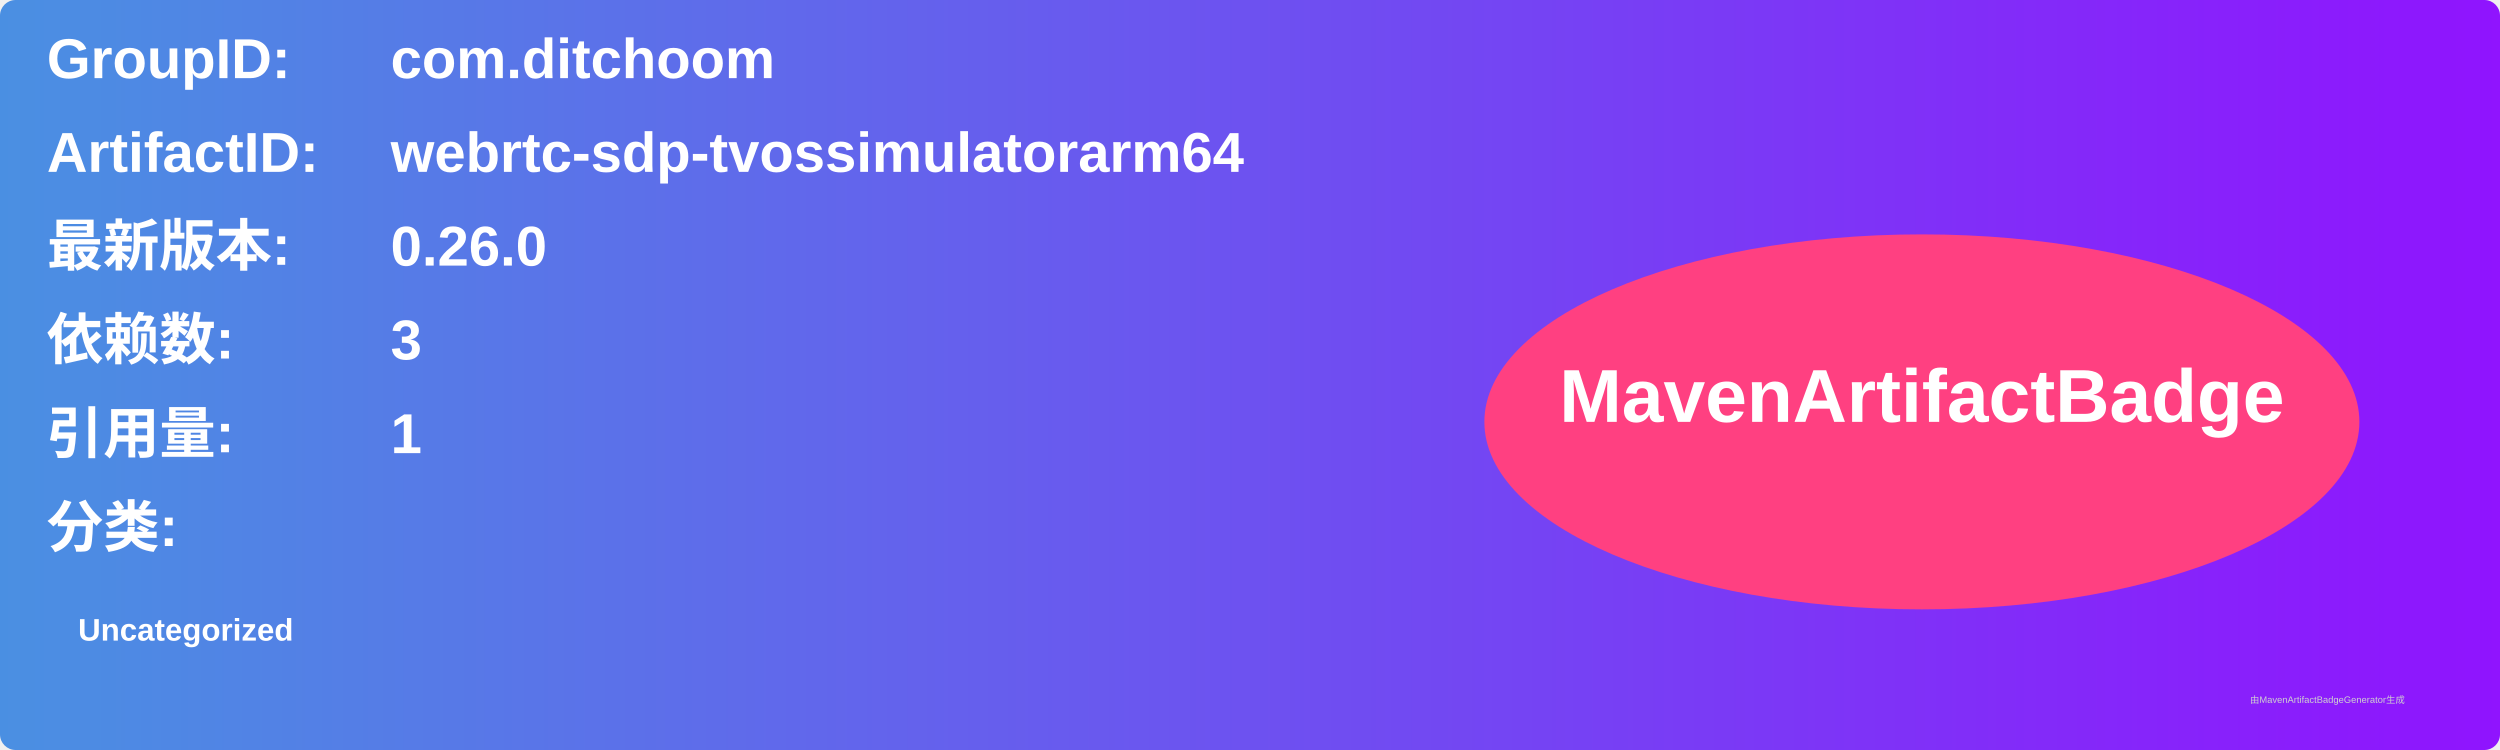
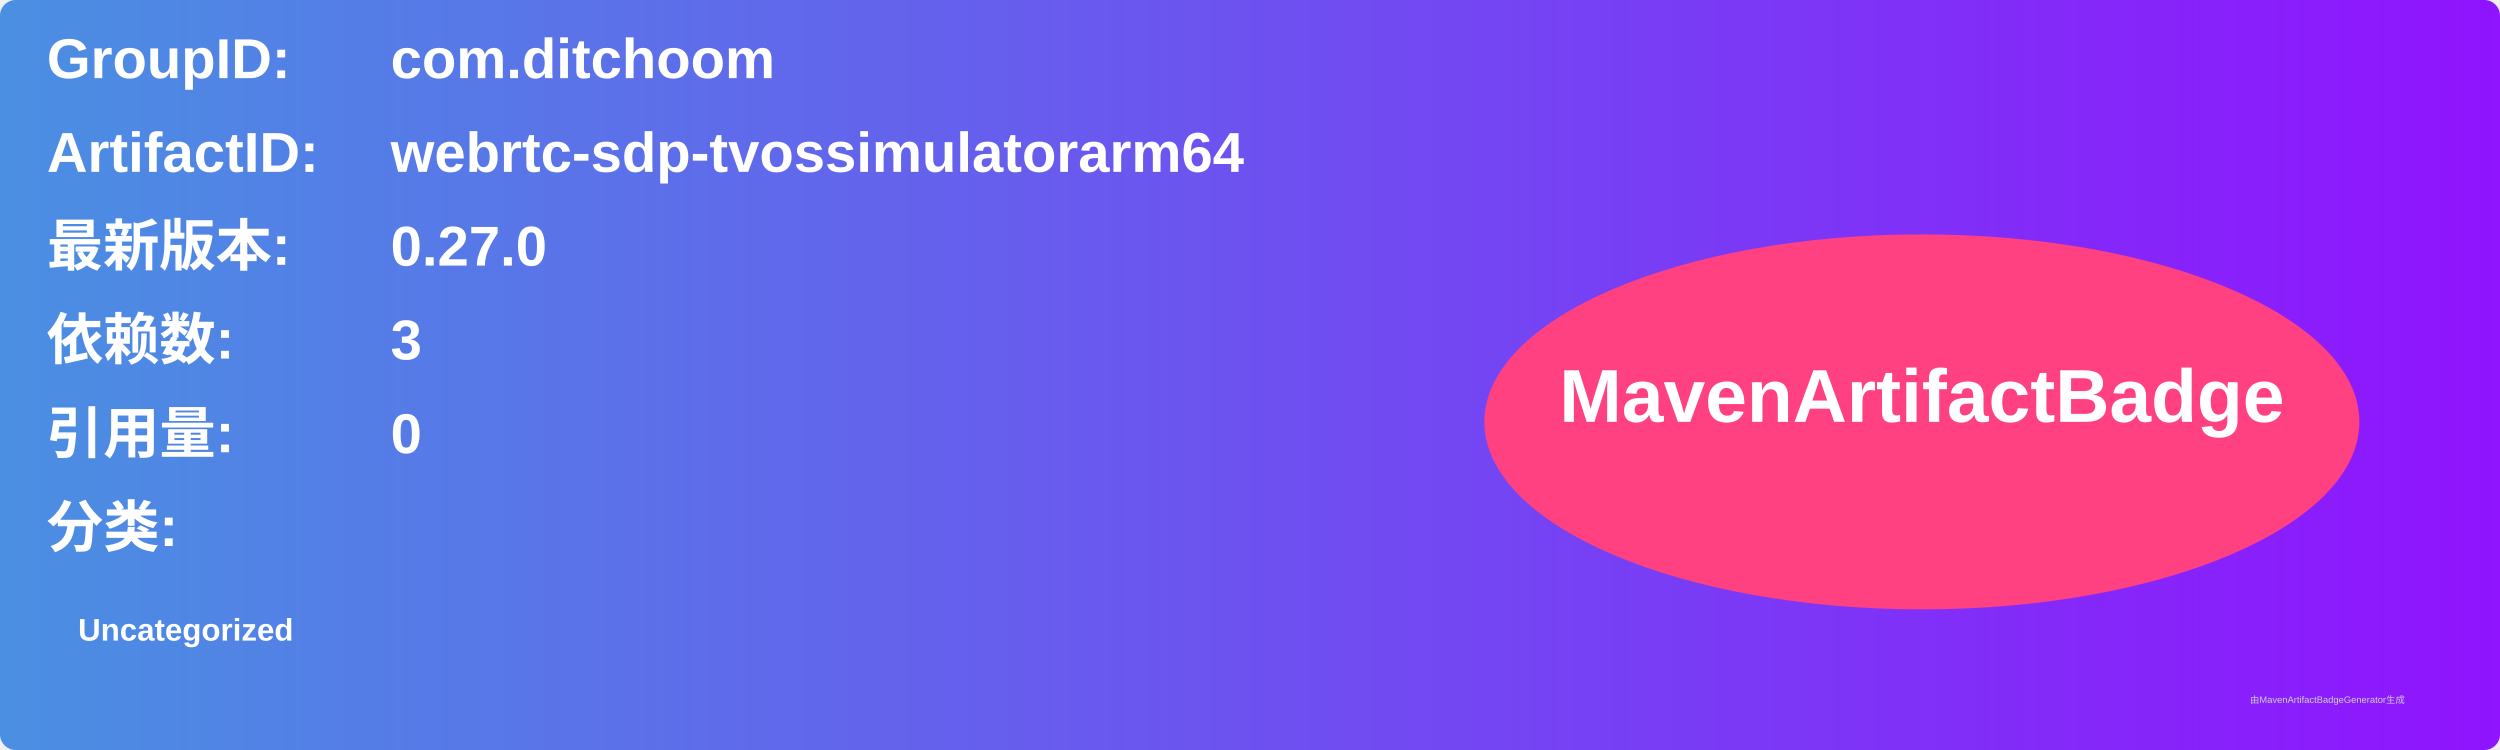
<svg xmlns="http://www.w3.org/2000/svg" width="800" height="240" viewBox="0 0 800 240">
  <linearGradient id="grad" x1="0%" y1="0%" x2="100%" y2="0%">
    <stop offset="0%" stop-color="#4a90e2" />
    <stop offset="100%" stop-color="#9013fe" />
  </linearGradient>
  <rect width="100%" height="100%" rx="5" ry="5" fill="url(#grad)" />
  <g transform="translate(15, 15)">
    <text x="0" y="10" font-family="Arial" font-size="18" fill="white" font-weight="bold" width="260">GroupID:</text>
    <text x="110" y="10" font-family="Arial" font-size="18" fill="white" font-weight="bold" width="460">com.ditchoom</text>
    <text x="0" y="40" font-family="Arial" font-size="18" fill="white" font-weight="bold" width="260">ArtifactID:</text>
    <text x="110" y="40" font-family="Arial" font-size="18" fill="white" font-weight="bold" width="460">webrtc-sdp-tvossimulatorarm64</text>
    <text x="0" y="70" font-family="Arial" font-size="18" fill="white" font-weight="bold">最新版本:</text>
    <text x="110" y="70" font-family="Arial" font-size="18" fill="white" font-weight="bold">
-       <tspan font-weight="bold">0.26.0</tspan>
+       <tspan font-weight="bold">0.27.0</tspan>
    </text>
    <text x="0" y="100" font-family="Arial" font-size="18" fill="white" font-weight="bold">依赖数: </text>
    <text x="110" y="100" font-family="Arial" font-size="18" fill="white">
      <tspan font-weight="bold">3</tspan>
    </text>
    <text x="0" y="130" font-family="Arial" font-size="18" fill="white" font-weight="bold">引用量: </text>
    <text x="110" y="130" font-family="Arial" font-size="18" fill="white">
-       <tspan font-weight="bold">1</tspan>
+       <tspan font-weight="bold">0</tspan>
    </text>
    <text x="0" y="160" font-family="Arial" font-size="18" fill="white" font-weight="bold">分类:</text>
    <text x="10" y="190" font-family="Arial" font-size="10" fill="white">
      <tspan font-weight="bold">Uncategorized</tspan>
    </text>
    <ellipse cx="600" cy="120" rx="140" ry="60" fill="#ff4081" />
    <text x="600" y="120" text-anchor="middle" font-family="Arial" font-size="24" fill="white" font-weight="bold">MavenArtifactBadge</text>
  </g>
  <text x="720" y="225" font-family="Arial" font-size="3" fill="#d0d0d0">由MavenArtifactBadgeGenerator生成</text>
</svg>
